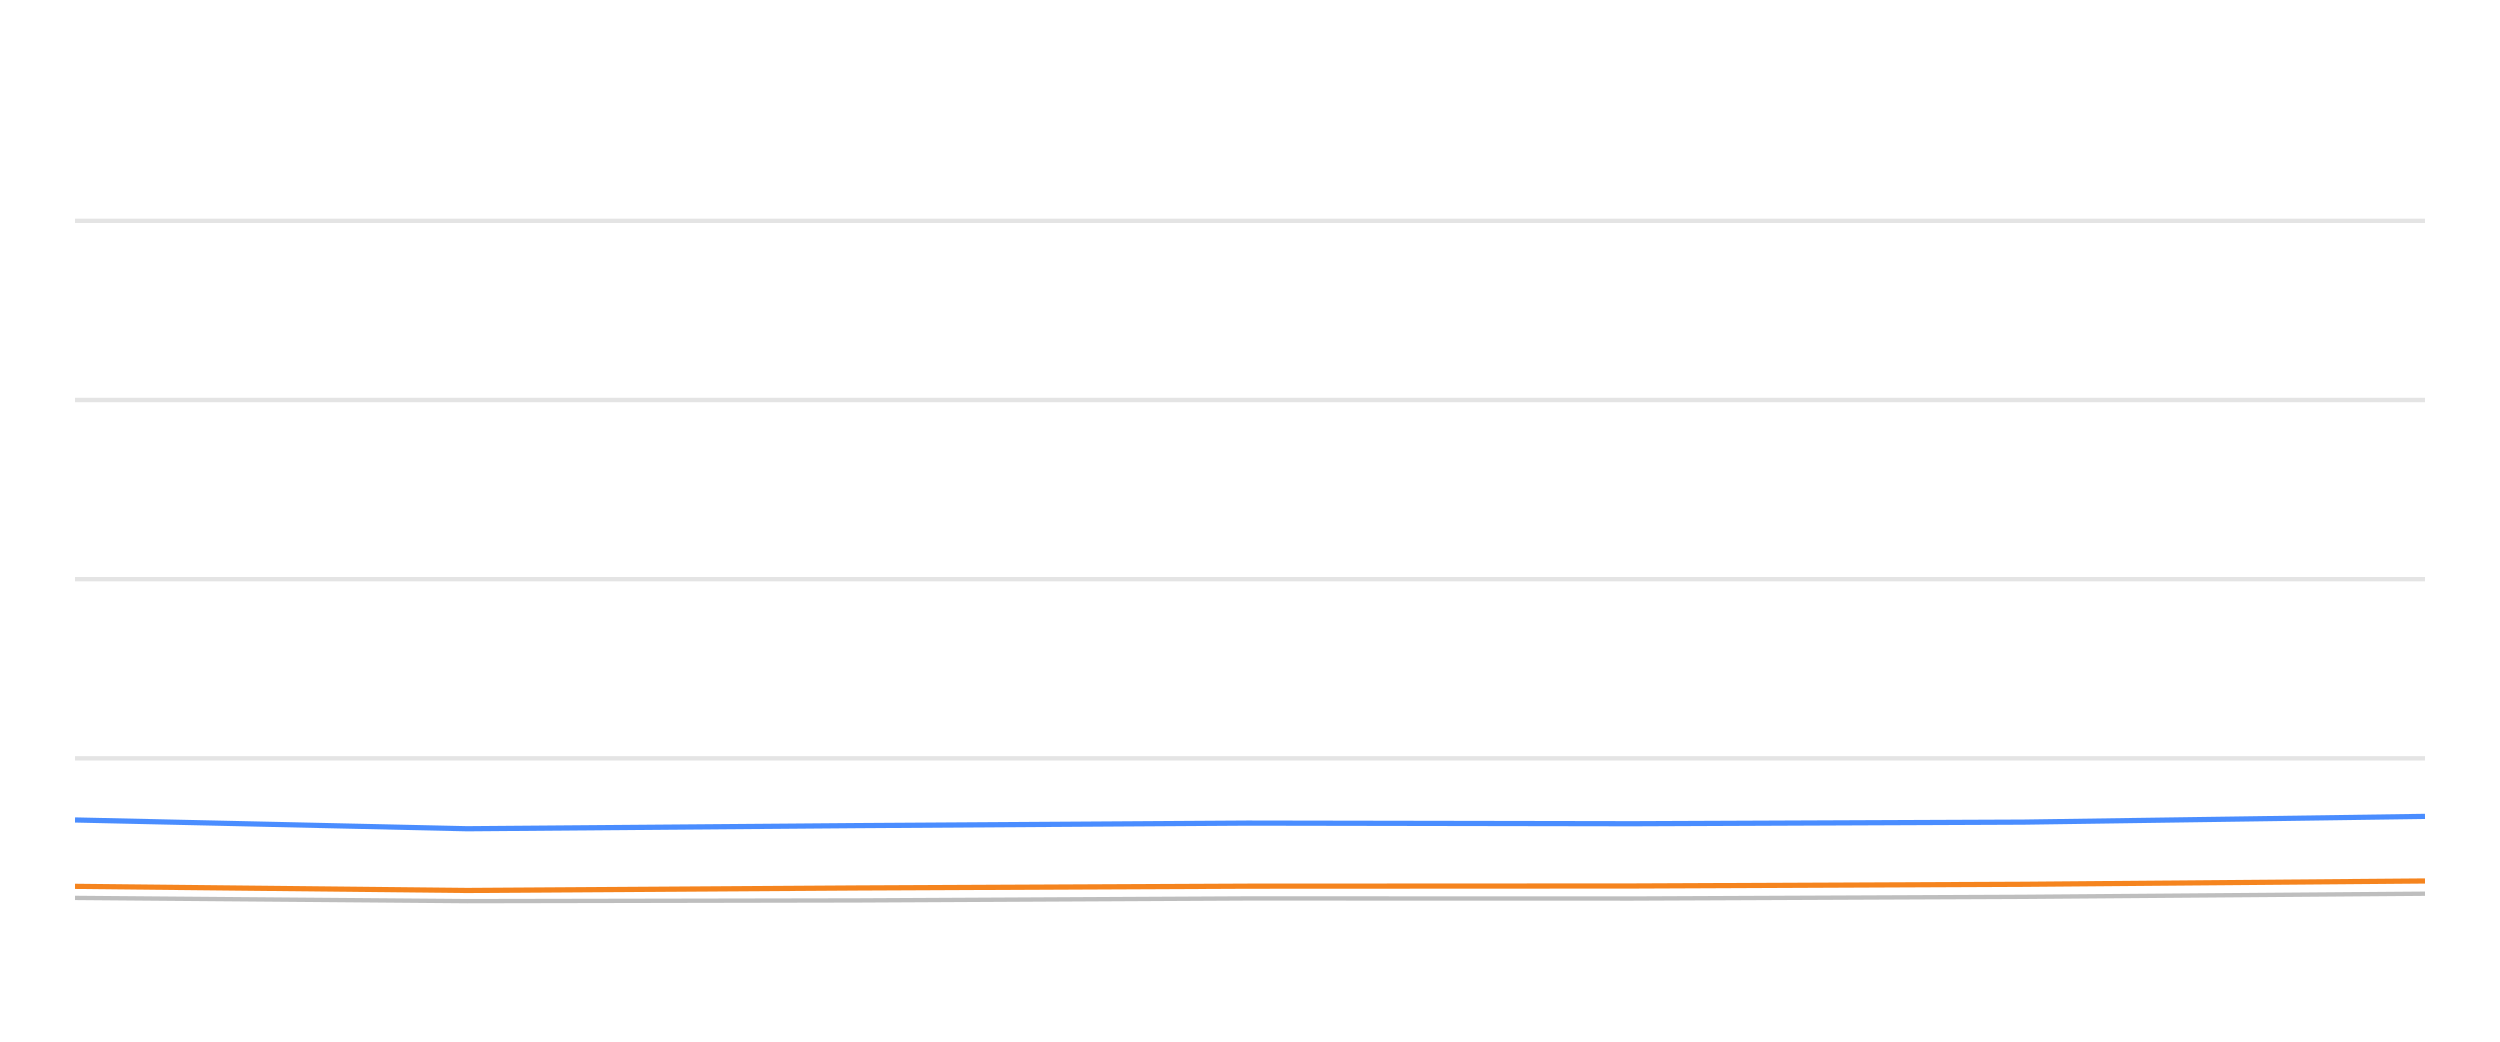
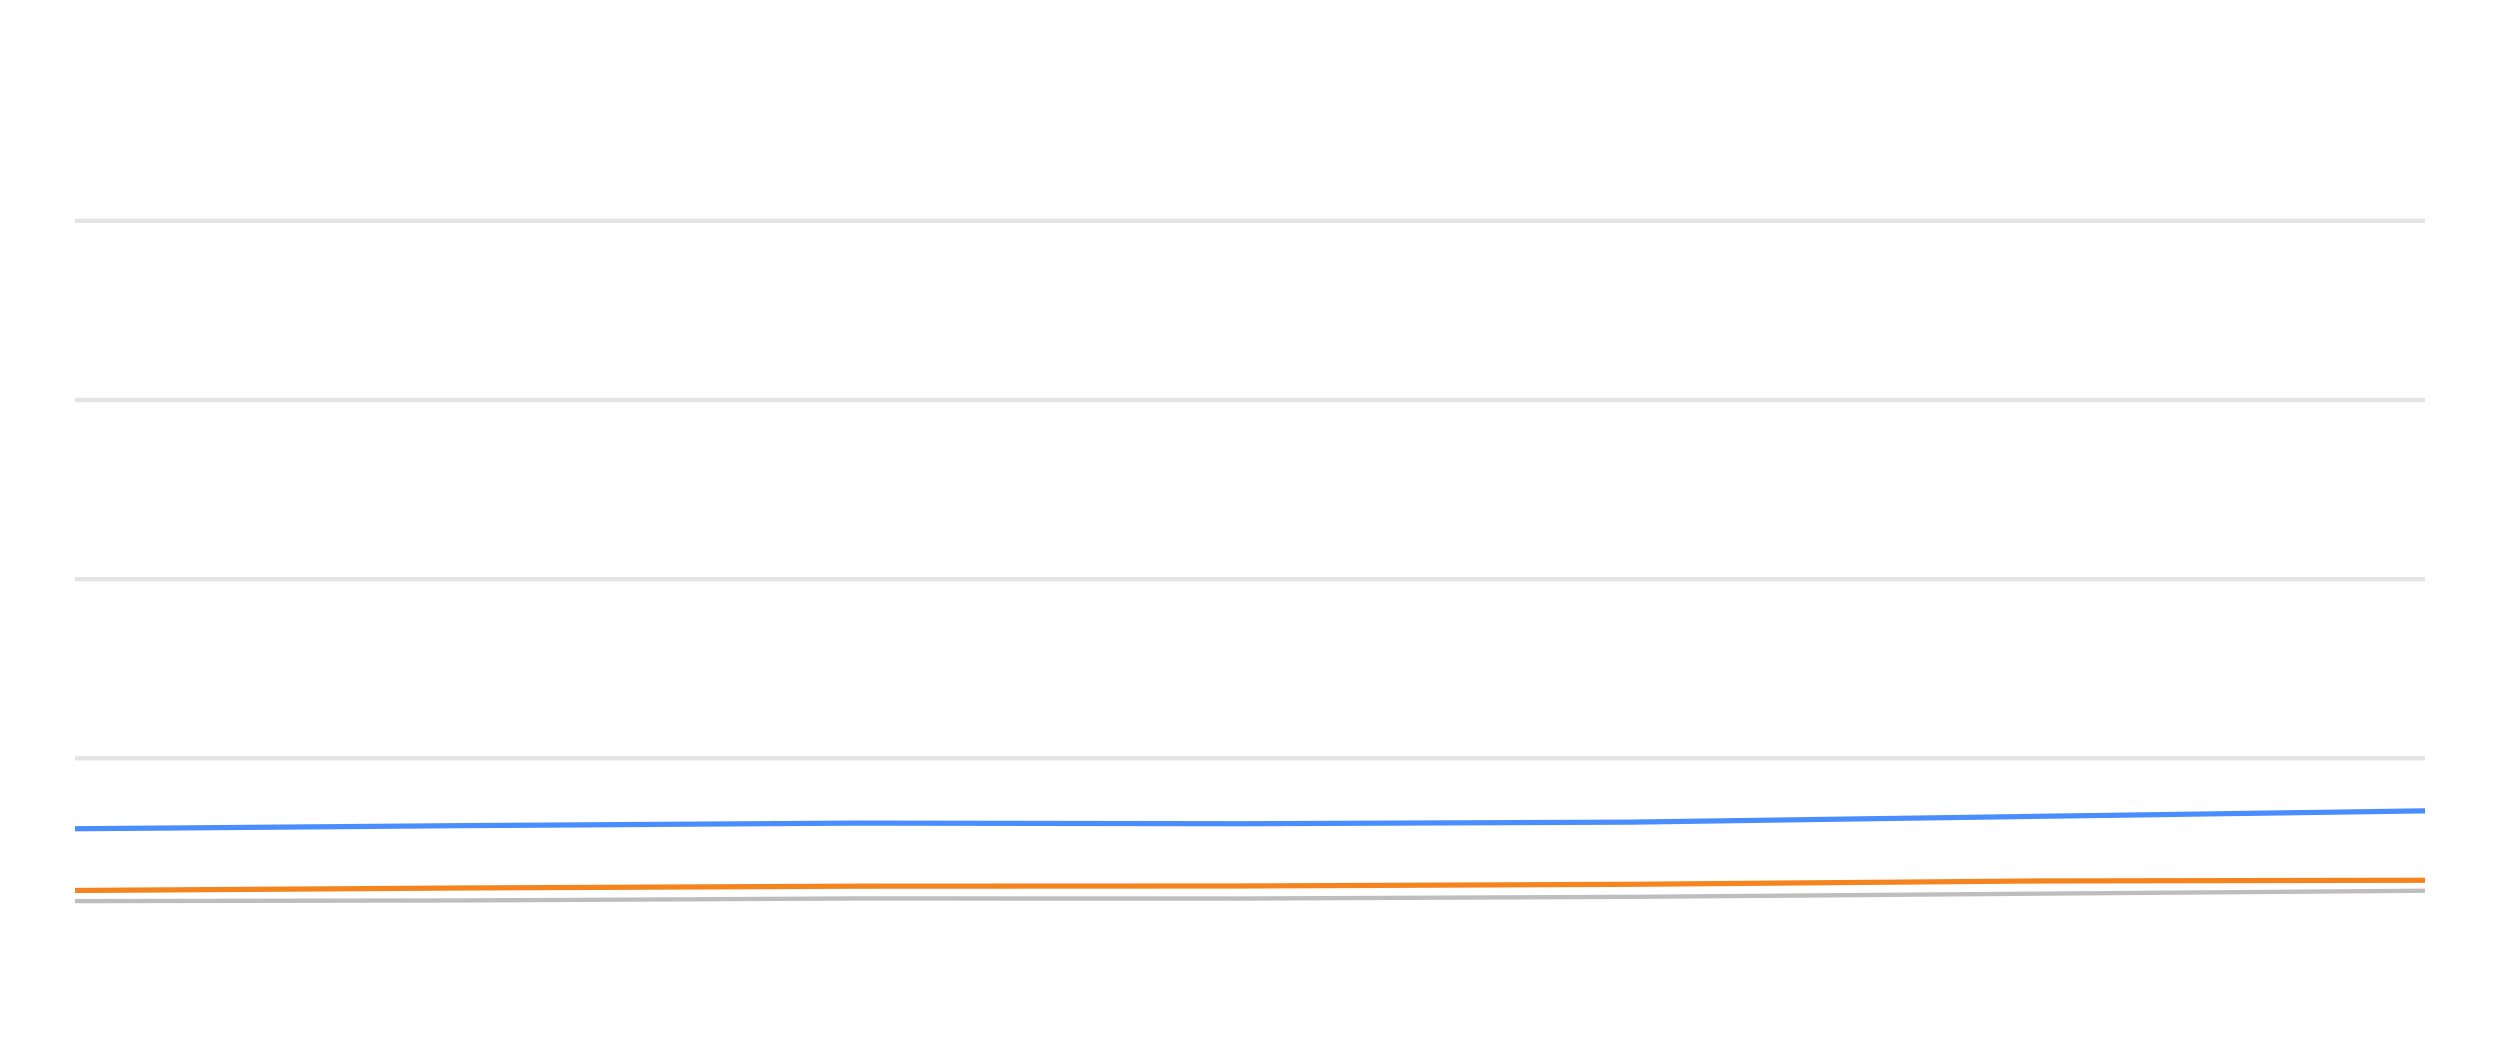
<svg xmlns="http://www.w3.org/2000/svg" width="288pt" height="120pt" viewBox="0 0 288 120" version="1.1">
  <defs>
    <style type="text/css">*{stroke-linejoin: round; stroke-linecap: butt}</style>
  </defs>
  <g id="figure_1">
    <g id="patch_1">
      <path d="M 0 120  L 288 120  L 288 0  L 0 0  L 0 120  z " style="fill: none; opacity: 0" />
    </g>
    <g id="axes_1">
      <g id="patch_2">
        <path d="M 8.64 108  L 279.36 108  L 279.36 4.8  L 8.64 4.8  L 8.64 108  z " style="fill: none" />
      </g>
      <g id="matplotlib.axis_1" />
      <g id="matplotlib.axis_2" />
      <g id="line2d_1">
-         <path d="M 8.64 87.36  L 279.36 87.36  " clip-path="url(#p1fac93efea)" style="fill: none; stroke: #b2b2b2; stroke-opacity: 0.35; stroke-width: 0.5; stroke-linecap: square" />
+         <path d="M 8.64 87.36  L 279.36 87.36  " clip-path="url(#p7f8d750ced)" style="fill: none; stroke: #b2b2b2; stroke-opacity: 0.35; stroke-width: 0.5; stroke-linecap: square" />
      </g>
      <g id="line2d_2">
-         <path d="M 8.64 66.72  L 279.36 66.72  " clip-path="url(#p1fac93efea)" style="fill: none; stroke: #b2b2b2; stroke-opacity: 0.35; stroke-width: 0.5; stroke-linecap: square" />
+         <path d="M 8.64 66.72  L 279.36 66.72  " clip-path="url(#p7f8d750ced)" style="fill: none; stroke: #b2b2b2; stroke-opacity: 0.35; stroke-width: 0.5; stroke-linecap: square" />
      </g>
      <g id="line2d_3">
-         <path d="M 8.64 46.08  L 279.36 46.08  " clip-path="url(#p1fac93efea)" style="fill: none; stroke: #b2b2b2; stroke-opacity: 0.35; stroke-width: 0.5; stroke-linecap: square" />
+         <path d="M 8.64 46.08  L 279.36 46.08  " clip-path="url(#p7f8d750ced)" style="fill: none; stroke: #b2b2b2; stroke-opacity: 0.35; stroke-width: 0.5; stroke-linecap: square" />
      </g>
      <g id="line2d_4">
-         <path d="M 8.64 25.44  L 279.36 25.44  " clip-path="url(#p1fac93efea)" style="fill: none; stroke: #b2b2b2; stroke-opacity: 0.35; stroke-width: 0.5; stroke-linecap: square" />
+         <path d="M 8.64 25.44  L 279.36 25.44  " clip-path="url(#p7f8d750ced)" style="fill: none; stroke: #b2b2b2; stroke-opacity: 0.35; stroke-width: 0.5; stroke-linecap: square" />
      </g>
      <g id="line2d_5">
-         <path d="M 8.64 103.439  L 53.826 103.81  L 98.811 103.728  L 143.709 103.5  L 188.104 103.511  L 233.151 103.315  L 279.36 102.954  " clip-path="url(#p1fac93efea)" style="fill: none; stroke: #bebebe; stroke-width: 0.5; stroke-linecap: round" />
+         <path d="M 8.64 103.81  L 53.66 103.728  L 98.592 103.5  L 143.021 103.511  L 188.103 103.315  L 234.348 102.954  L 279.36 102.613  " clip-path="url(#p7f8d750ced)" style="fill: none; stroke: #bebebe; stroke-width: 0.5; stroke-linecap: round" />
      </g>
      <g id="line2d_6">
-         <path d="M 8.64 94.46  L 53.826 95.472  L 98.811 95.11  L 143.709 94.821  L 188.104 94.894  L 233.151 94.708  L 279.36 94.047  " clip-path="url(#p1fac93efea)" style="fill: none; stroke: #4a8dff; stroke-width: 0.6" />
+         <path d="M 8.64 95.472  L 53.66 95.11  L 98.592 94.821  L 143.021 94.894  L 188.103 94.708  L 234.348 94.047  L 279.36 93.408  " clip-path="url(#p7f8d750ced)" style="fill: none; stroke: #4a8dff; stroke-width: 0.6" />
      </g>
      <g id="line2d_7">
-         <path d="M 8.64 102.107  L 53.826 102.582  L 98.811 102.293  L 143.709 102.087  L 188.104 102.066  L 233.151 101.87  L 279.36 101.488  " clip-path="url(#p1fac93efea)" style="fill: none; stroke: #f5841e; stroke-width: 0.6" />
+         <path d="M 8.64 102.582  L 53.66 102.293  L 98.592 102.087  L 143.021 102.066  L 188.103 101.87  L 234.348 101.488  L 279.36 101.406  " clip-path="url(#p7f8d750ced)" style="fill: none; stroke: #f5841e; stroke-width: 0.6" />
      </g>
    </g>
  </g>
  <defs>
-     <clipPath id="p1fac93efea">
+     <clipPath id="p7f8d750ced">
      <rect x="8.64" y="4.8" width="270.72" height="103.2" />
    </clipPath>
  </defs>
</svg>
